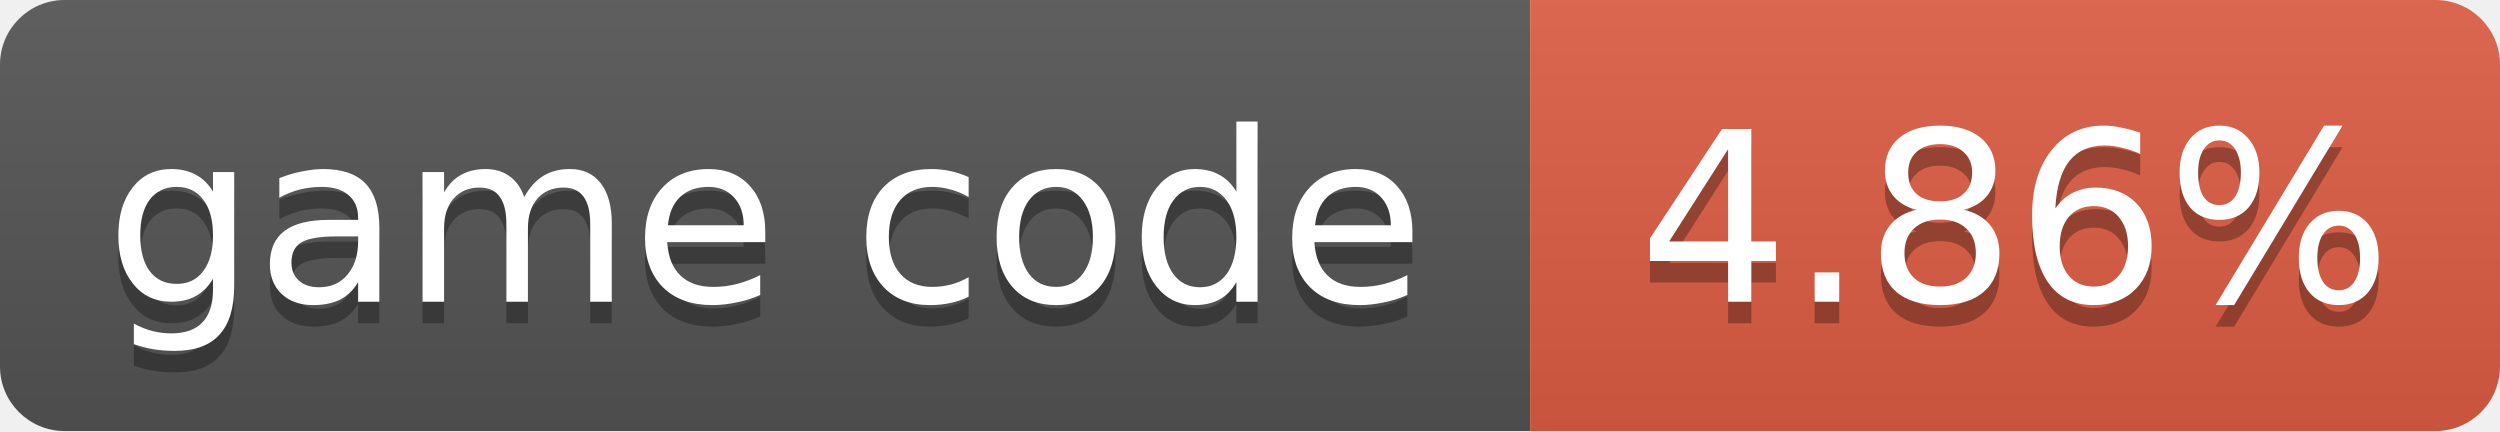
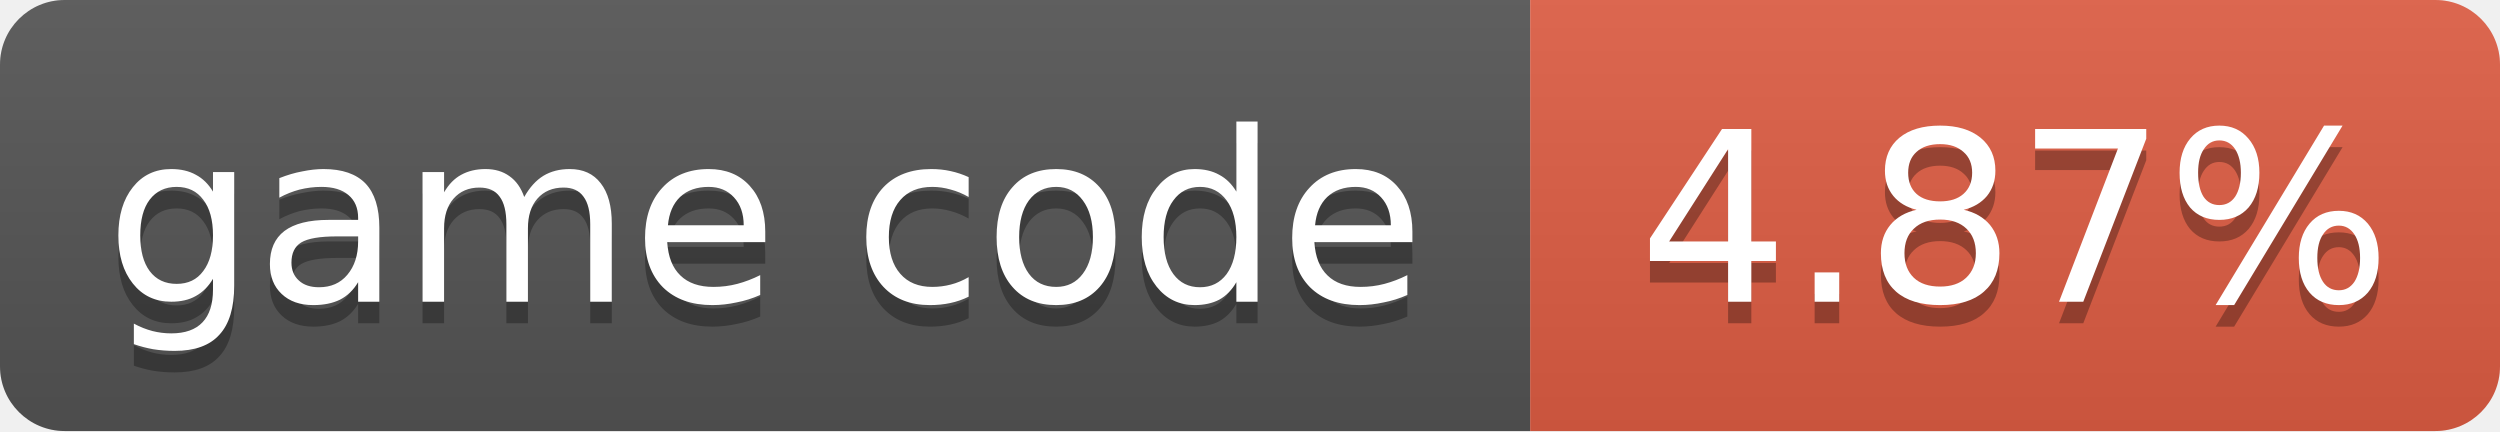
- <svg xmlns="http://www.w3.org/2000/svg" width="116" height="20" role="img" aria-label="game code: 4.86%">
+ <svg xmlns="http://www.w3.org/2000/svg" width="116" height="20" role="img" aria-label="game code: 4.87%">
  <linearGradient id="s" x2="0" y2="100%">
    <stop offset="0" stop-color="#bbb" stop-opacity=".1" />
    <stop offset="1" stop-opacity=".1" />
  </linearGradient>
  <clipPath id="r">
    <rect width="116" height="20" rx="3" fill="#fff" />
  </clipPath>
  <g clip-path="url(#r)">
    <rect width="71" height="20" fill="#555" />
    <rect x="71" width="45" height="20" fill="#e05d44" />
    <rect width="116" height="20" fill="url(#s)" />
  </g>
  <g fill="#fff" text-anchor="middle" font-family="Verdana,Geneva,DejaVu Sans,sans-serif" font-size="11">
    <text x="35.5" y="15" fill="#010101" fill-opacity=".3">game code</text>
    <text x="35.5" y="14">game code</text>
-     <text x="93.5" y="15" fill="#010101" fill-opacity=".3">4.86%</text>
-     <text x="93.5" y="14">4.86%</text>
+     <text x="93.5" y="15" fill="#010101" fill-opacity=".3">4.87%</text>
+     <text x="93.5" y="14">4.87%</text>
  </g>
</svg>
